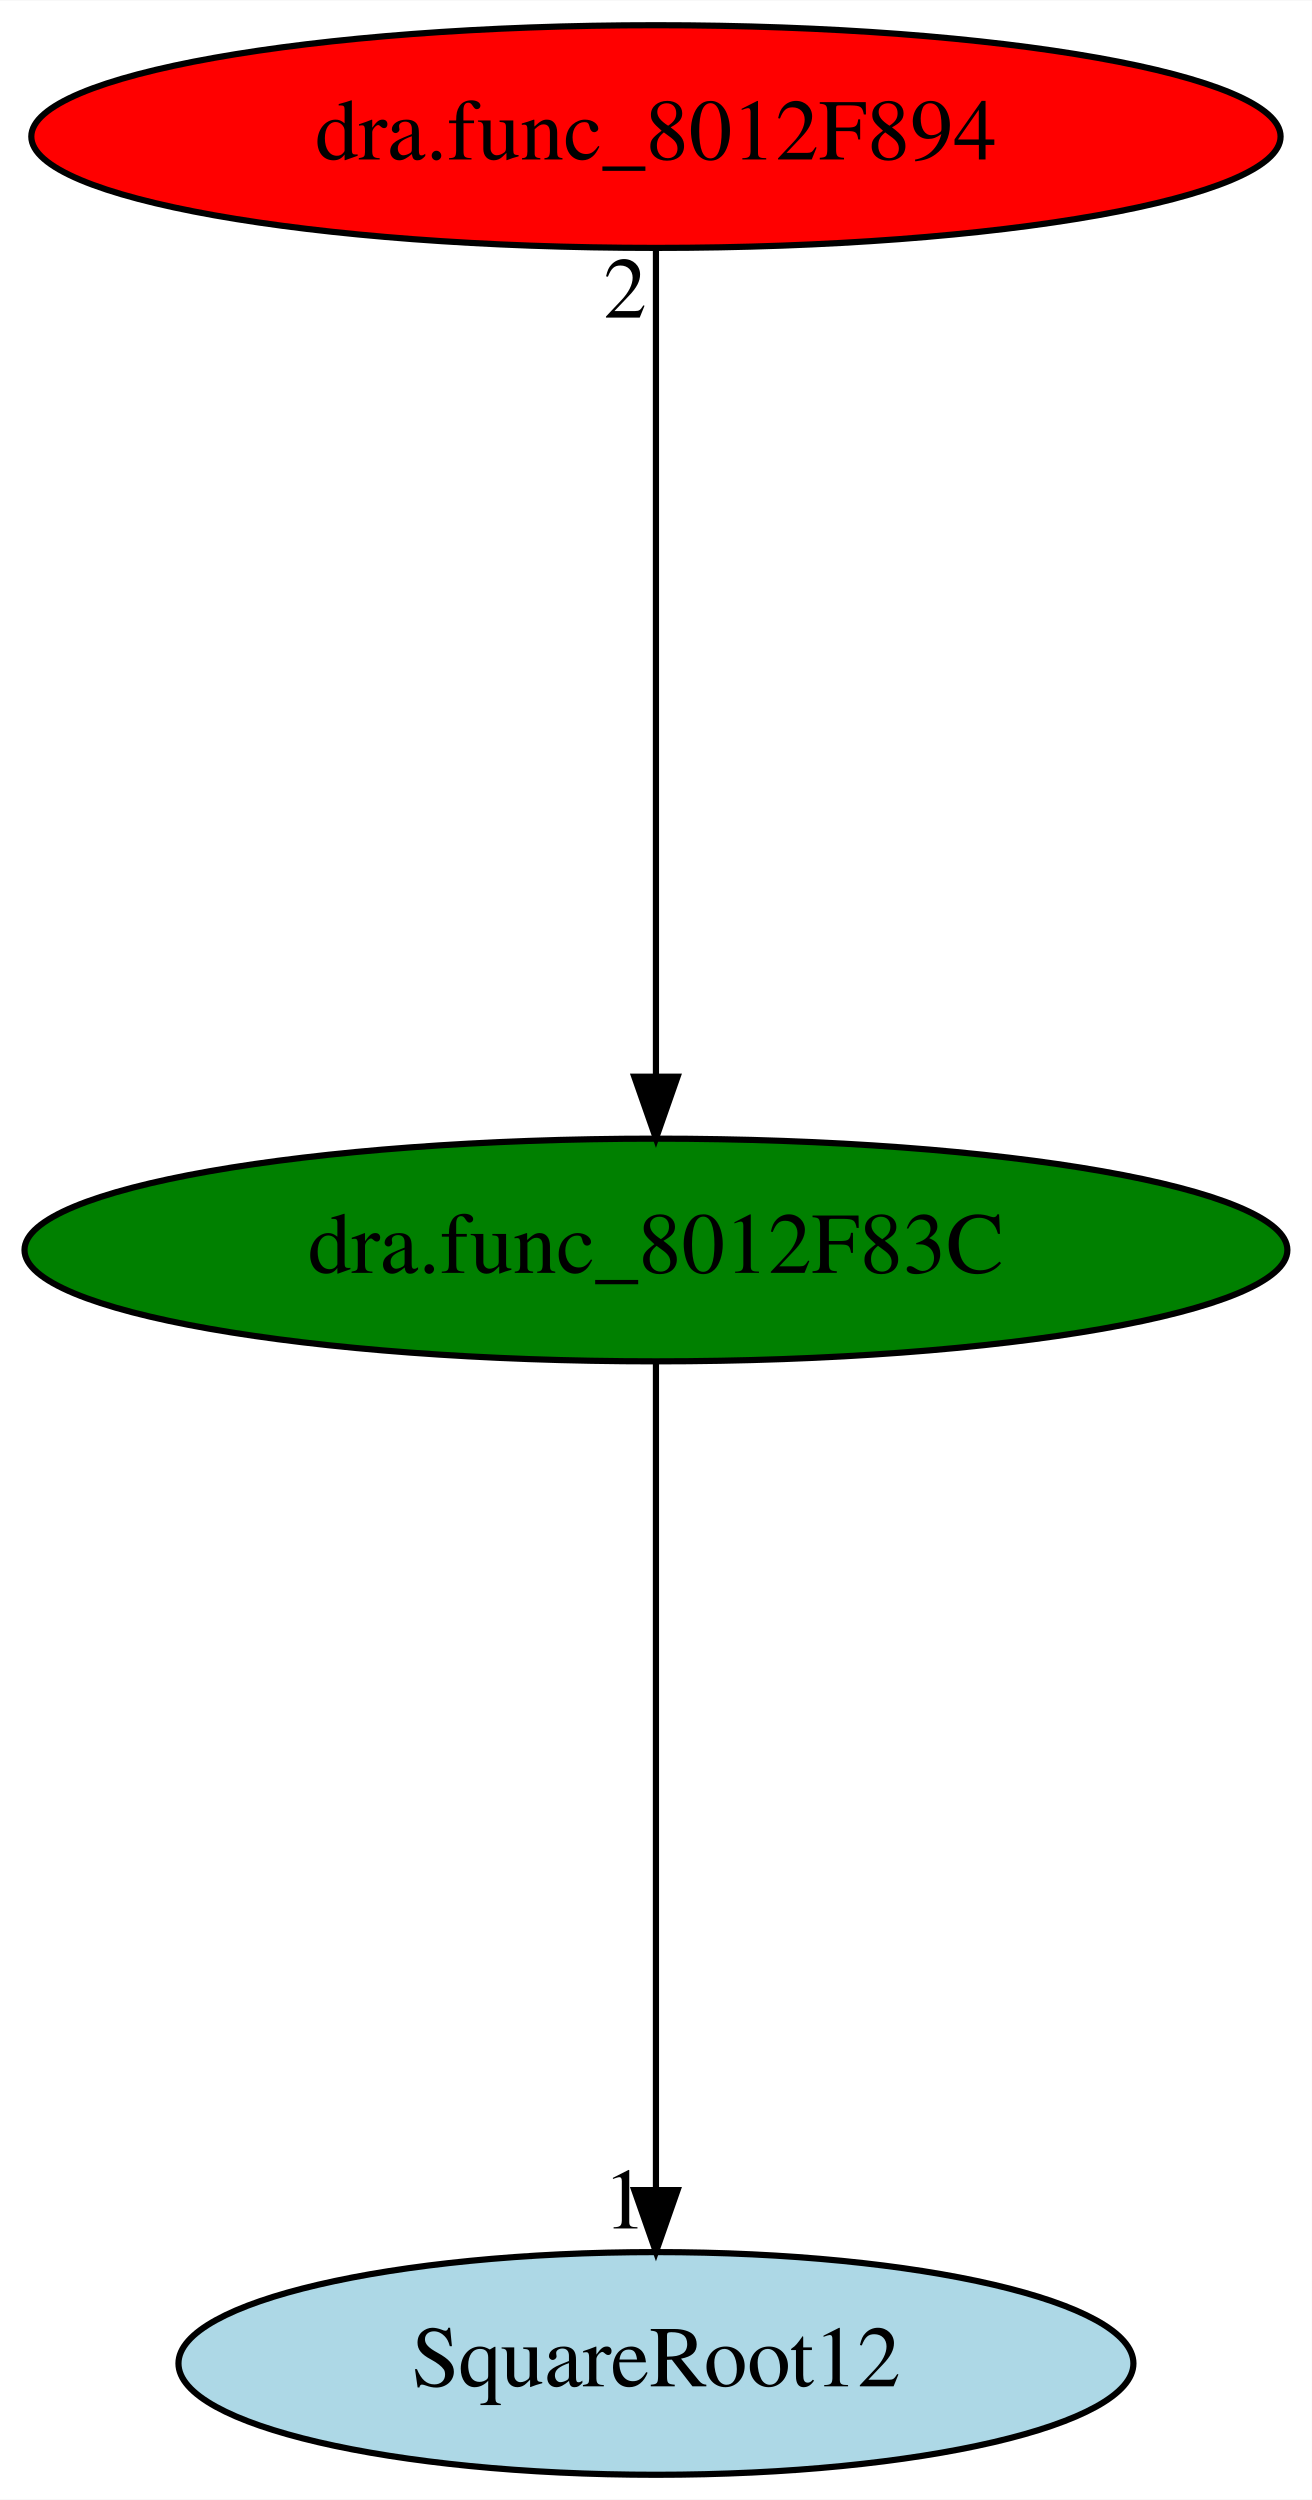
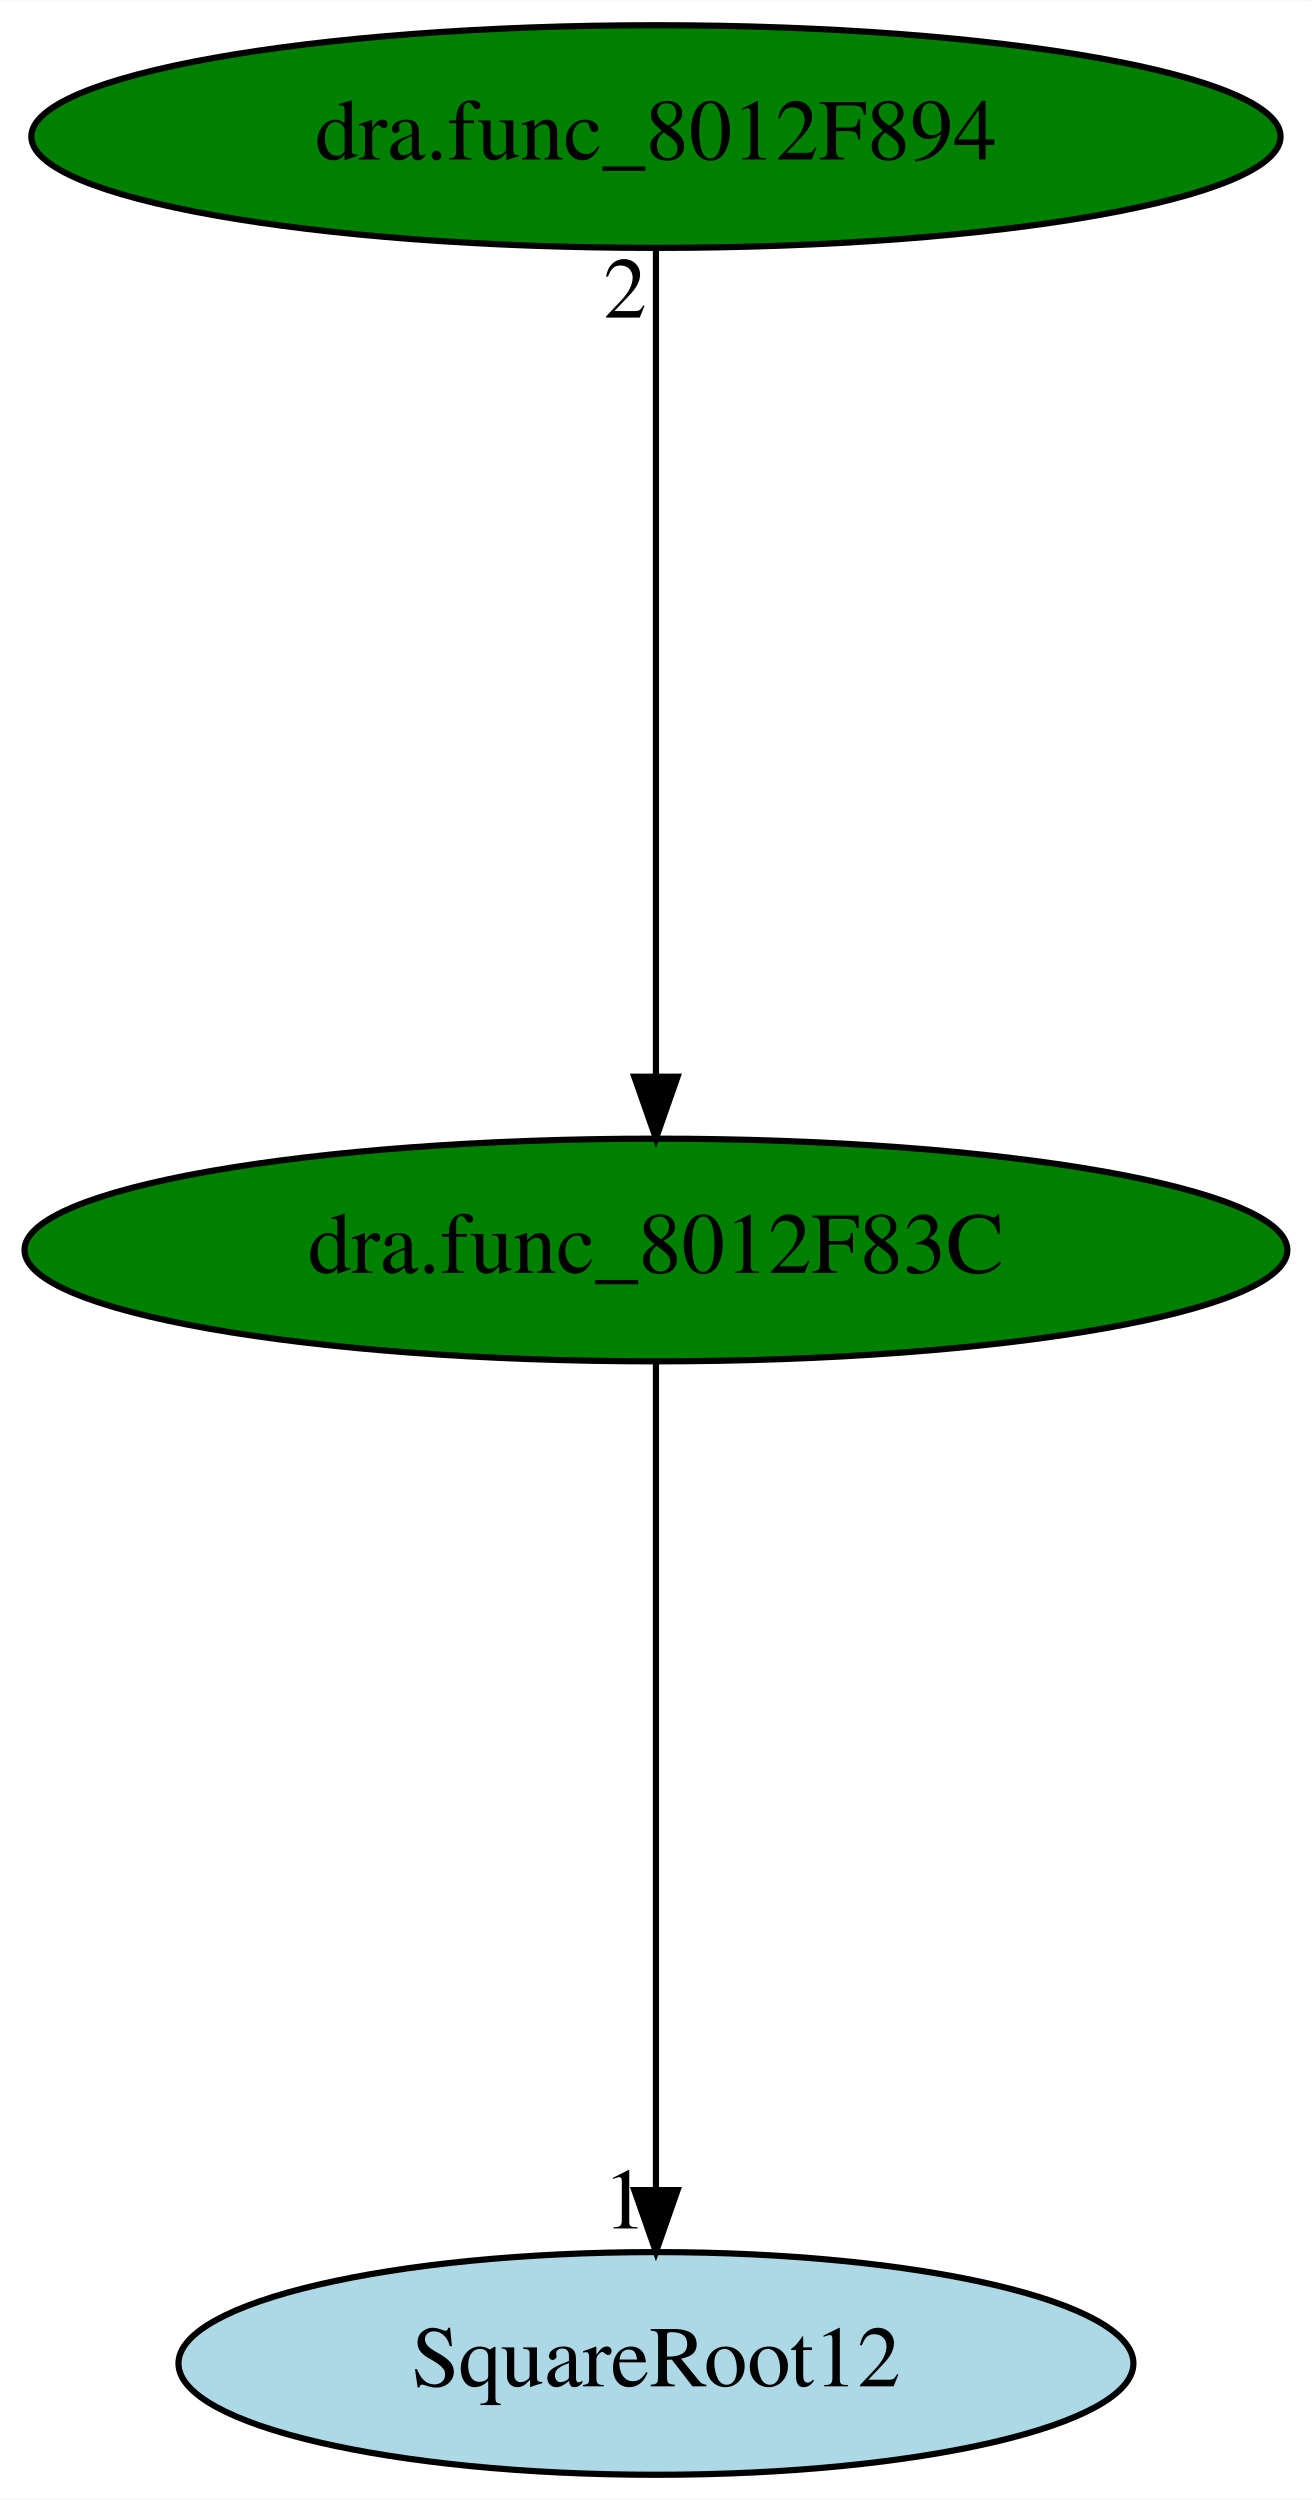
<svg xmlns="http://www.w3.org/2000/svg" xmlns:xlink="http://www.w3.org/1999/xlink" width="212pt" height="404pt" viewBox="0.00 0.00 212.08 404.00">
  <g id="graph0" class="graph" transform="scale(1 1) rotate(0) translate(4 400)">
    <polygon fill="white" stroke="transparent" points="-4,4 -4,-400 208.08,-400 208.08,4 -4,4" />
    <g id="node1" class="node">
      <ellipse fill="green" stroke="black" cx="102.04" cy="-198" rx="102.08" ry="18" />
      <text text-anchor="middle" x="102.04" y="-194.3" font-family="Times,serif" font-size="14.00">dra.func_8012F83C</text>
    </g>
    <g id="node2" class="node">
      <g id="a_node2">
        <a xlink:href="SquareRoot12.svg" xlink:title="SquareRoot12">
          <ellipse fill="lightblue" stroke="black" cx="102.04" cy="-18" rx="77.19" ry="18" />
          <text text-anchor="middle" x="102.04" y="-14.3" font-family="Times,serif" font-size="14.00">SquareRoot12</text>
        </a>
      </g>
    </g>
    <g id="edge1" class="edge">
      <path fill="none" stroke="black" d="M102.04,-179.93C102.04,-148.97 102.04,-83.3 102.04,-46.13" />
      <polygon fill="black" stroke="black" points="105.54,-46.02 102.04,-36.02 98.54,-46.02 105.54,-46.02" />
      <text text-anchor="middle" x="97.04" y="-39.82" font-family="Times,serif" font-size="14.00">1</text>
    </g>
    <g id="node3" class="node">
      <g id="a_node3">
        <a xlink:href="dra.func_8012F894.svg" xlink:title="dra.func_8012F894">
-           <ellipse fill="red" stroke="black" cx="102.04" cy="-378" rx="100.98" ry="18" />
+           <ellipse fill="green" stroke="black" cx="102.04" cy="-378" rx="100.98" ry="18" />
          <text text-anchor="middle" x="102.04" y="-374.3" font-family="Times,serif" font-size="14.00">dra.func_8012F894</text>
        </a>
      </g>
    </g>
    <g id="edge2" class="edge">
      <path fill="none" stroke="black" d="M102.04,-359.93C102.04,-328.97 102.04,-263.3 102.04,-226.13" />
      <polygon fill="black" stroke="black" points="105.54,-226.02 102.04,-216.02 98.54,-226.02 105.54,-226.02" />
      <text text-anchor="middle" x="97.04" y="-348.73" font-family="Times,serif" font-size="14.00">2</text>
    </g>
  </g>
</svg>
